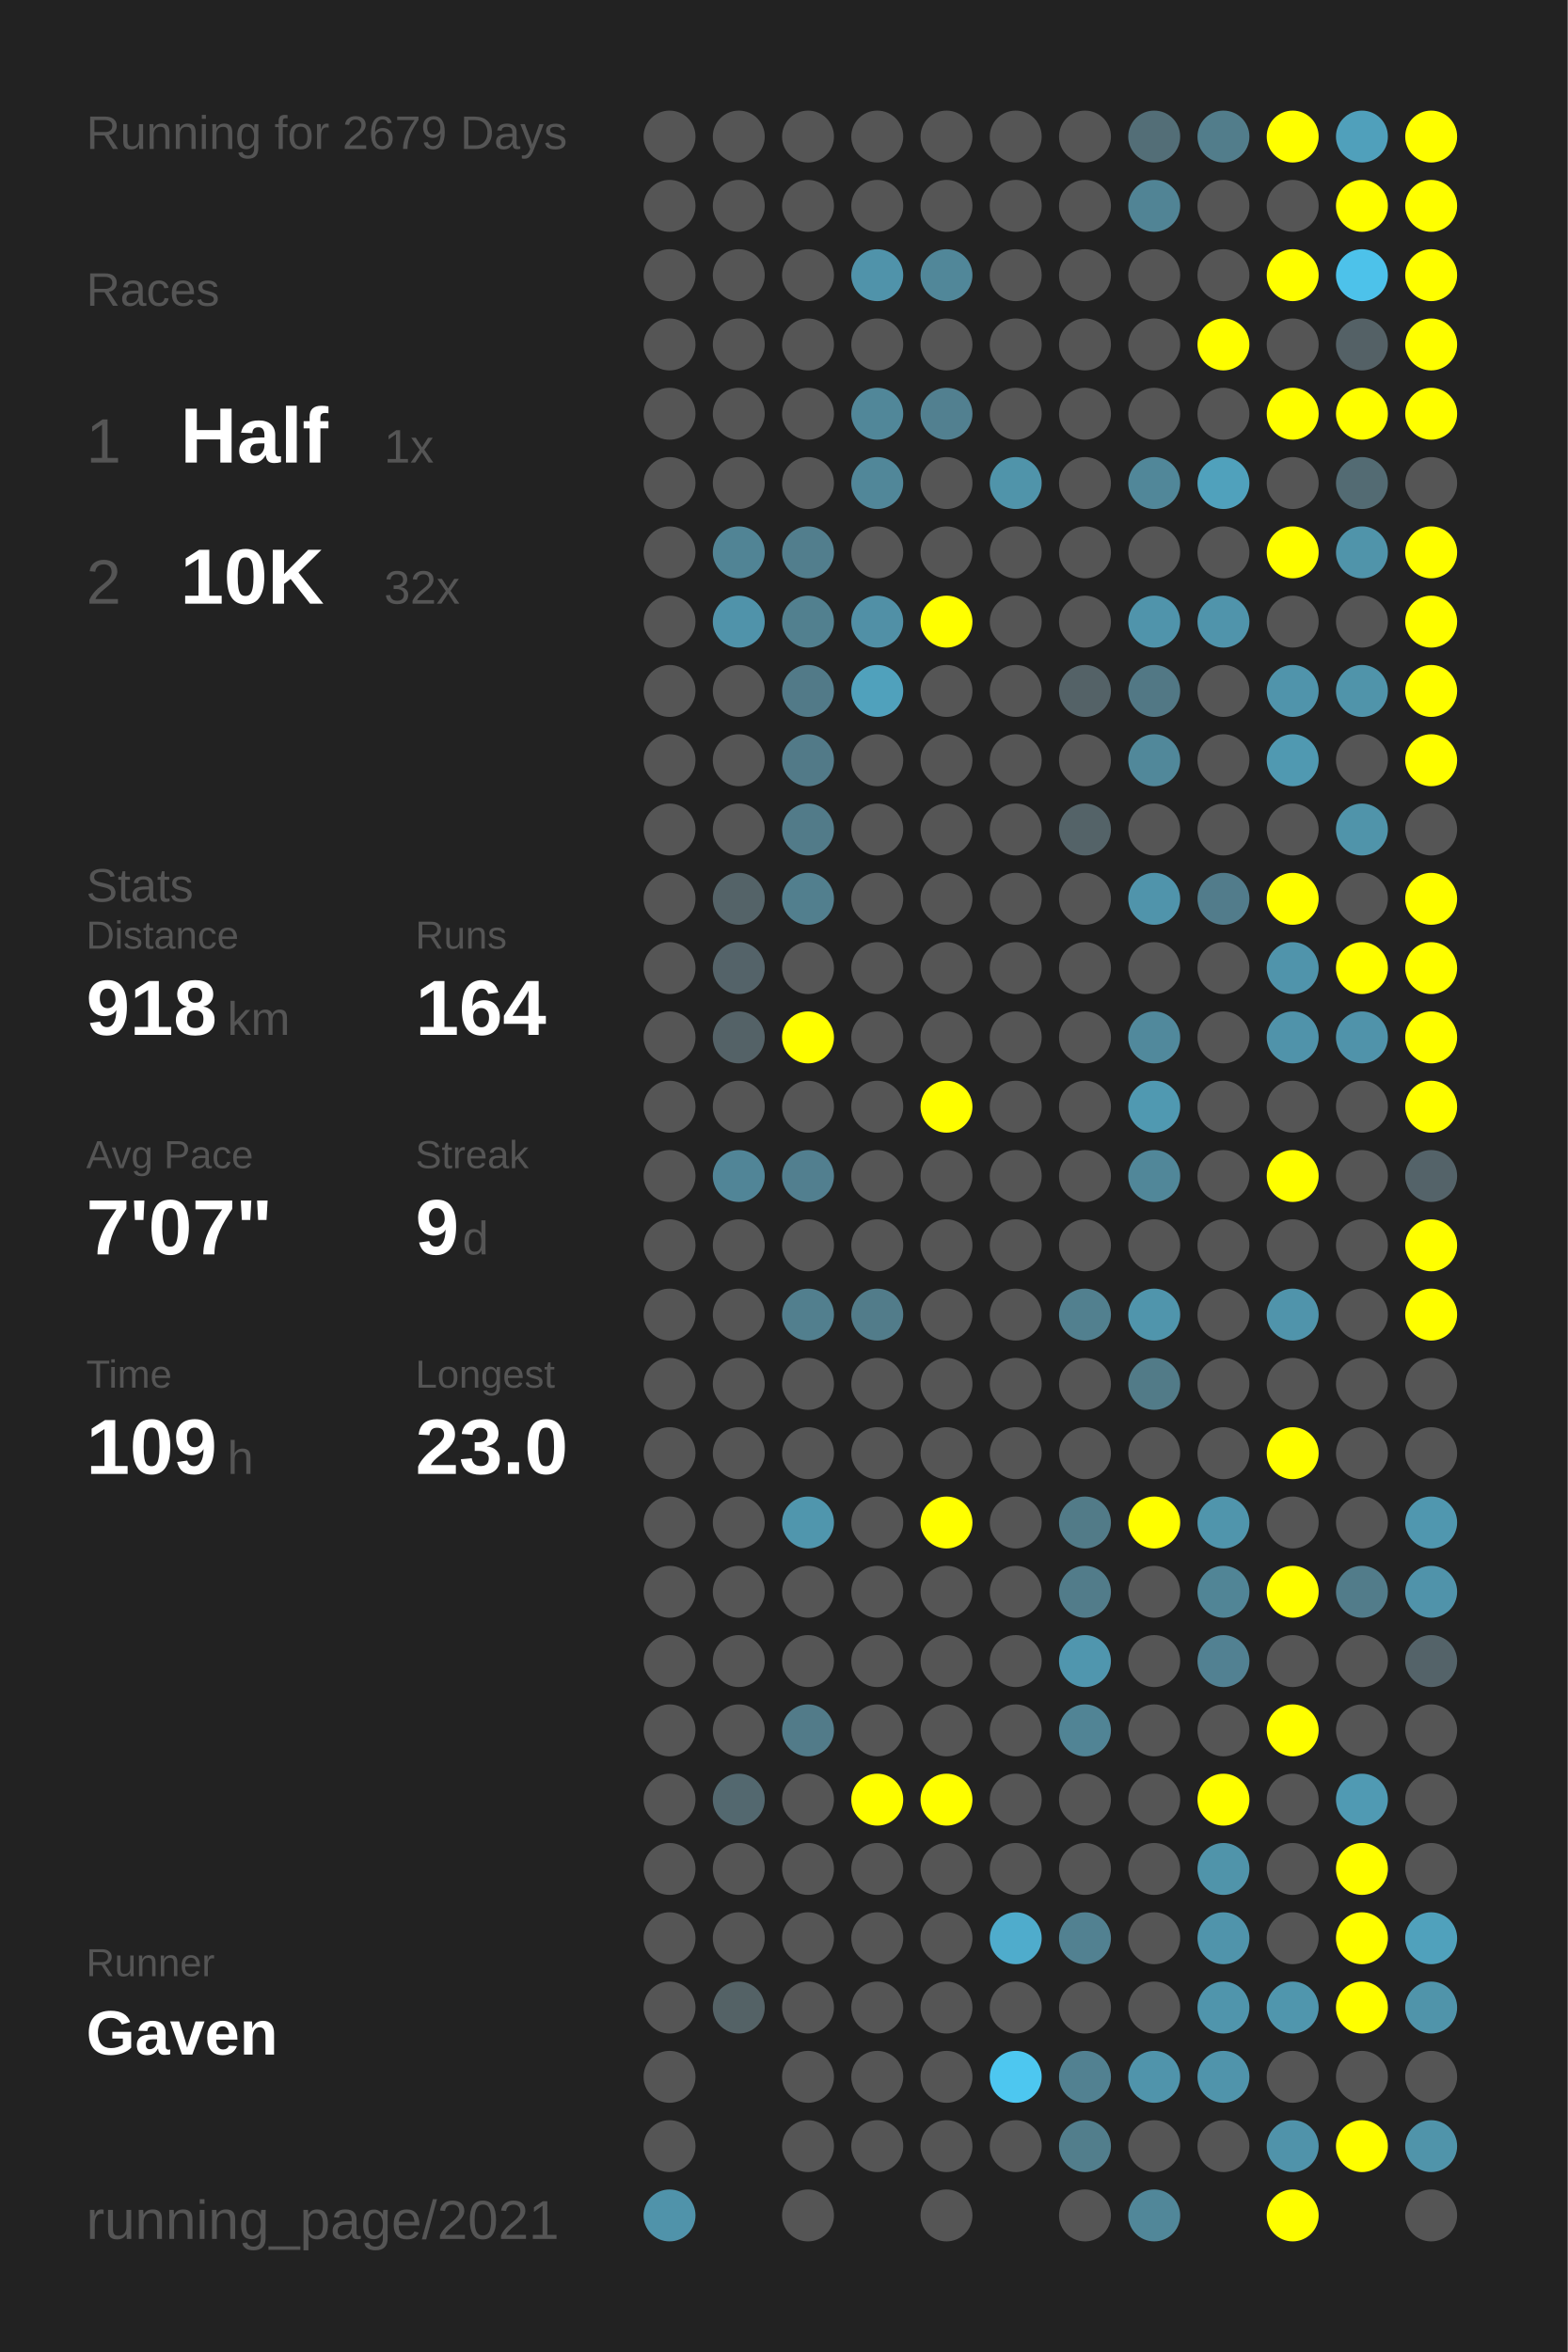
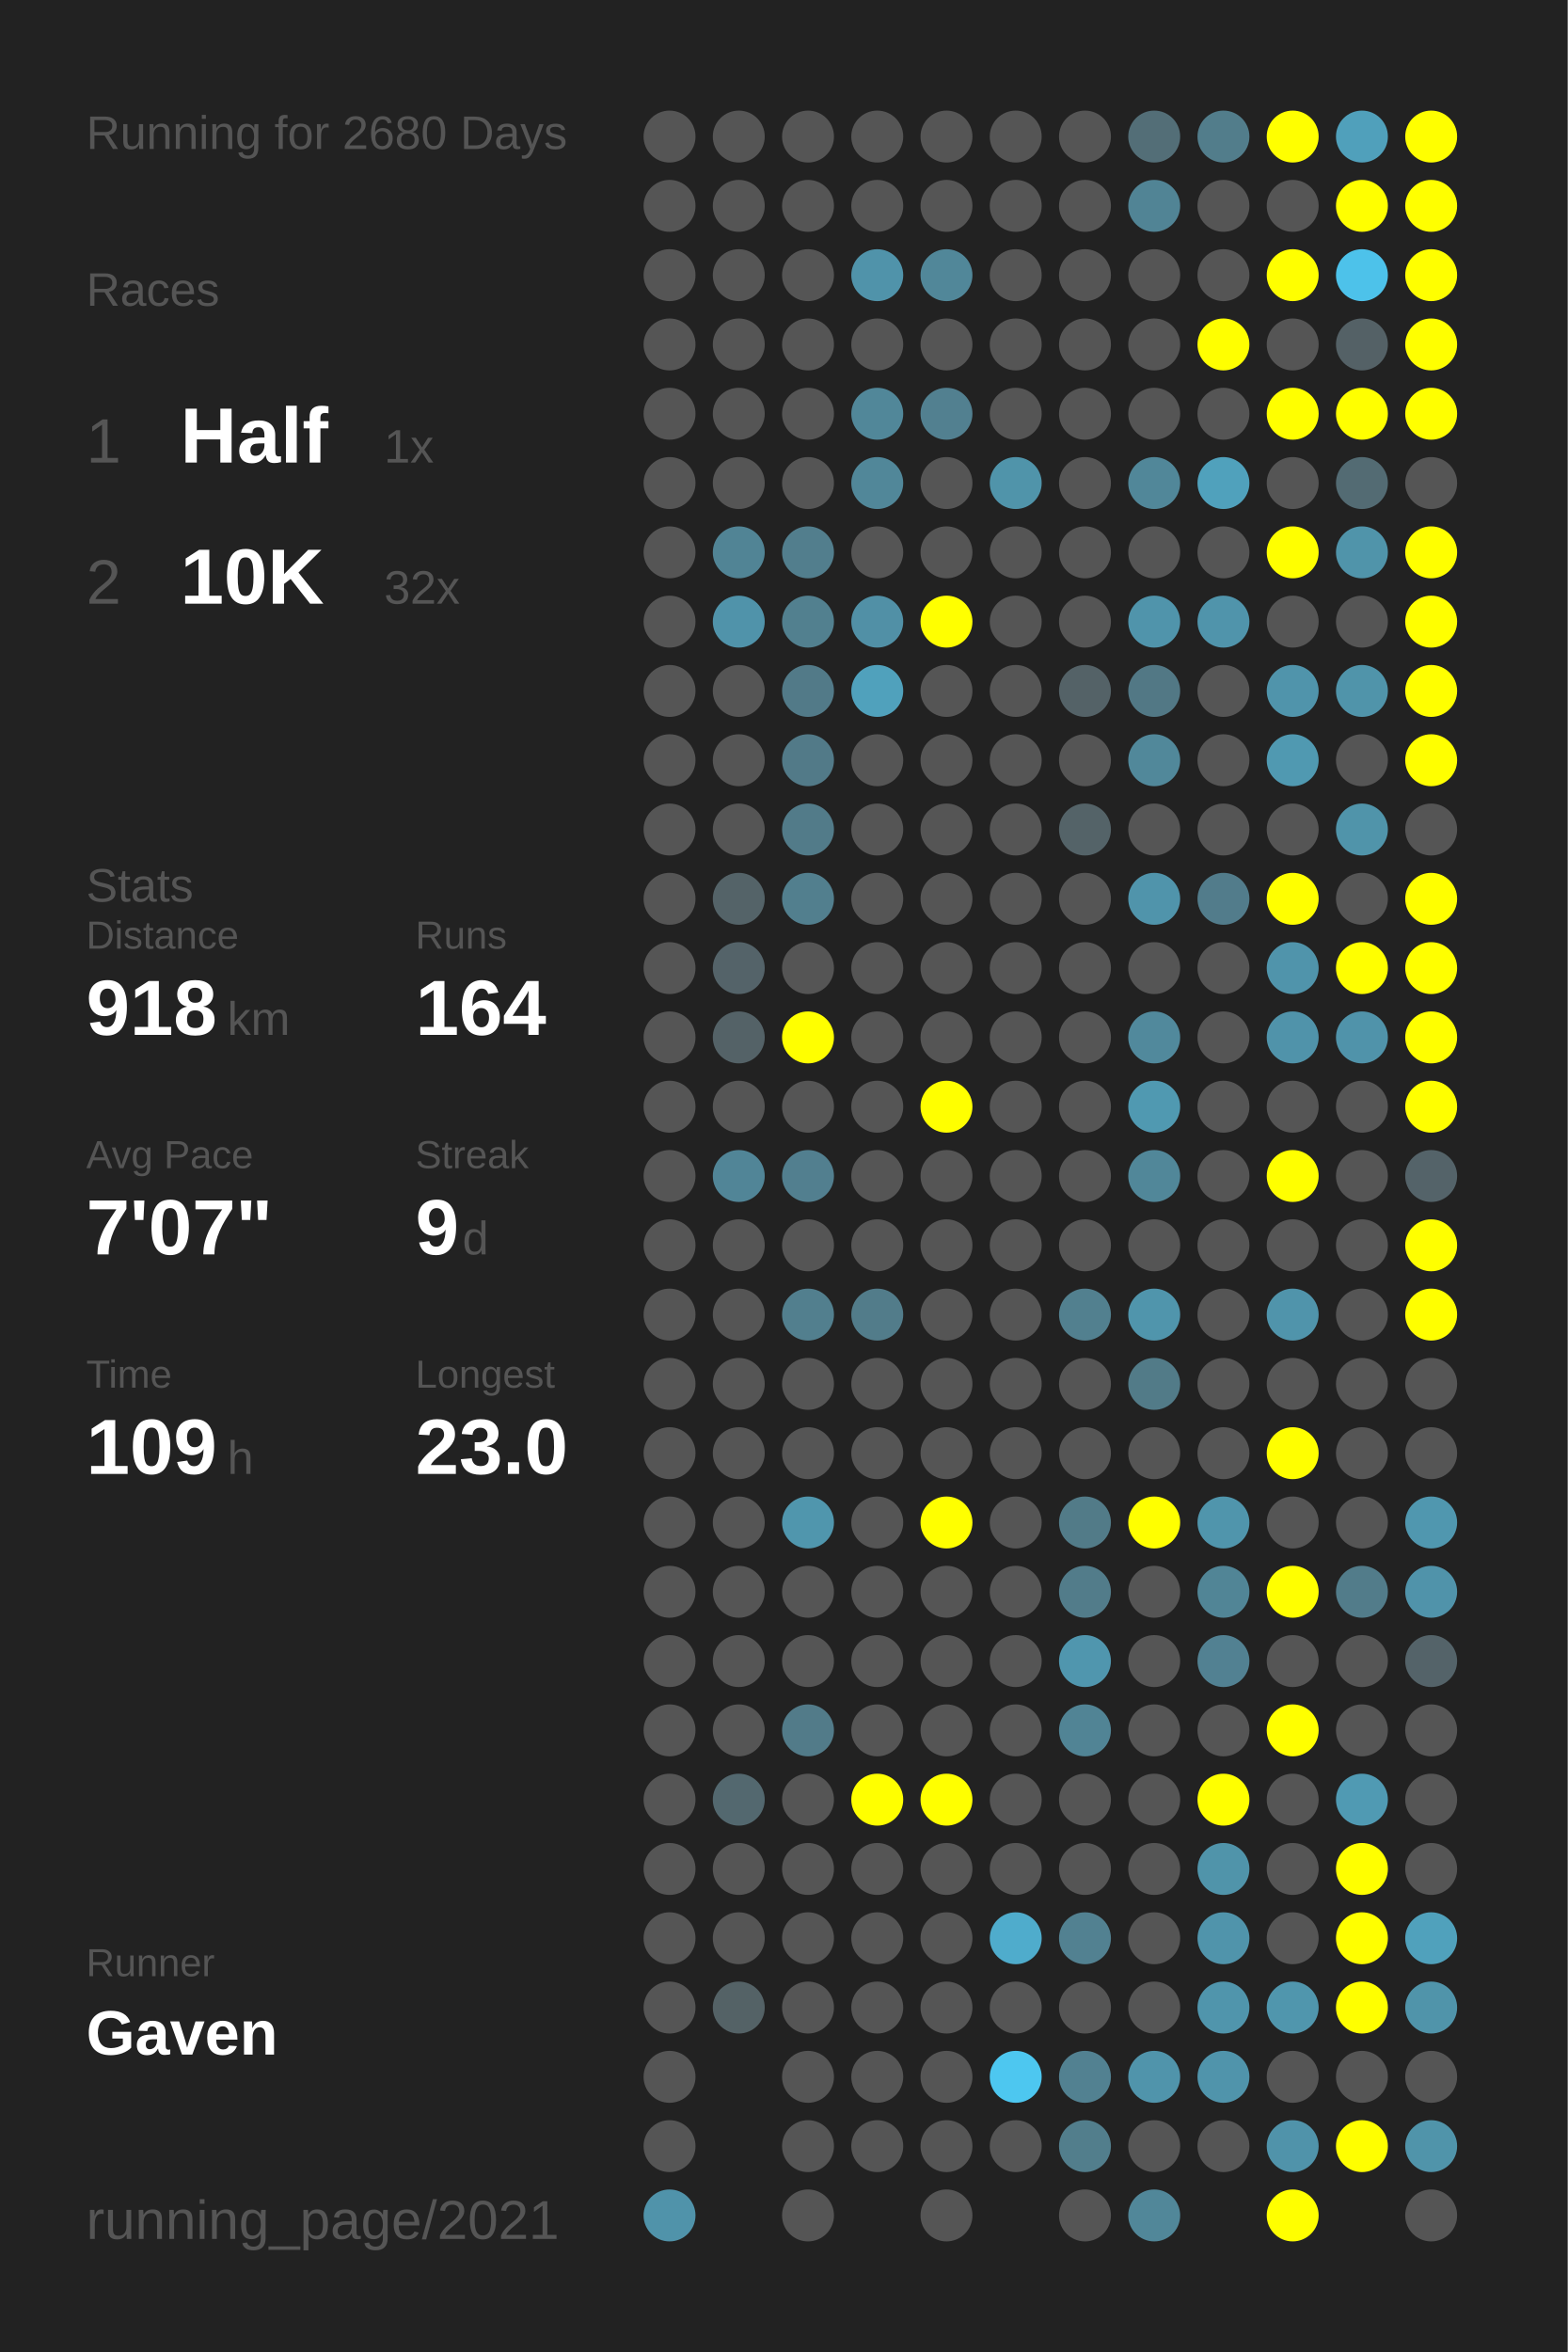
<svg xmlns="http://www.w3.org/2000/svg" baseProfile="full" height="300mm" version="1.1" viewBox="0,0,200,300" width="200mm">
  <defs />
  <rect fill="#222222" height="300" width="200" x="0" y="0" />
-   <text fill="#555555" style="font-size:6px; font-family:Arial;" x="11" y="19">Running for 2679 Days</text>
+   <text fill="#555555" style="font-size:6px; font-family:Arial;" x="11" y="19">Running for 2680 Days</text>
  <text fill="#555555" style="font-size:6px; font-family:Arial;" x="11" y="39">Races</text>
  <text fill="#555555" style="font-size:8px; font-family:Arial;" x="11" y="59">1</text>
  <text fill="#FFFFFF" style="font-size:10px; font-family:Arial; font-weight:bold;" x="23" y="59">Half</text>
  <text fill="#555555" style="font-size:6px; font-family:Arial;" x="49" y="59">1x</text>
  <text fill="#555555" style="font-size:8px; font-family:Arial;" x="11" y="77">2</text>
  <text fill="#FFFFFF" style="font-size:10px; font-family:Arial; font-weight:bold;" x="23" y="77">10K</text>
  <text fill="#555555" style="font-size:6px; font-family:Arial;" x="49" y="77">32x</text>
  <text fill="#555555" style="font-size:6px; font-family:Arial;" x="11" y="115">Stats</text>
  <text fill="#555555" style="font-size:5px; font-family:Arial;" x="11" y="121">Distance</text>
  <text fill="#FFFFFF" style="font-size:10px; font-family:Arial; font-weight:bold;" x="11" y="132">918</text>
  <text fill="#555555" style="font-size:6px; font-family:Arial;" x="29" y="132">km</text>
  <text fill="#555555" style="font-size:5px; font-family:Arial;" x="53" y="121">Runs</text>
  <text fill="#FFFFFF" style="font-size:10px; font-family:Arial; font-weight:bold;" x="53" y="132">164</text>
  <text fill="#555555" style="font-size:5px; font-family:Arial;" x="11" y="149">Avg Pace</text>
  <text fill="#FFFFFF" style="font-size:10px; font-family:Arial; font-weight:bold;" x="11" y="160">7'07"</text>
  <text fill="#555555" style="font-size:5px; font-family:Arial;" x="53" y="149">Streak</text>
  <text fill="#FFFFFF" style="font-size:10px; font-family:Arial; font-weight:bold;" x="53" y="160">9</text>
  <text fill="#555555" style="font-size:6px; font-family:Arial;" x="59" y="160">d</text>
  <text fill="#555555" style="font-size:5px; font-family:Arial;" x="11" y="177">Time</text>
  <text fill="#FFFFFF" style="font-size:10px; font-family:Arial; font-weight:bold;" x="11" y="188">109</text>
  <text fill="#555555" style="font-size:6px; font-family:Arial;" x="29" y="188">h</text>
  <text fill="#555555" style="font-size:5px; font-family:Arial;" x="53" y="177">Longest</text>
  <text fill="#FFFFFF" style="font-size:10px; font-family:Arial; font-weight:bold;" x="53" y="188">23.0</text>
  <text fill="#555555" style="font-size:5px; font-family:Arial;" x="11" y="252.065">Runner</text>
  <text fill="#FFFFFF" style="font-size:8px; font-family:Arial; font-weight:bold;" x="11" y="262.065">Gaven</text>
  <text fill="#555555" style="font-size:7px; font-family:Arial;" x="11" y="285.581">running_page/2021</text>
  <circle cx="85.417" cy="17.419" fill="#555555" r="3.312" />
  <circle cx="85.417" cy="26.258" fill="#555555" r="3.312" />
  <circle cx="85.417" cy="35.097" fill="#555555" r="3.312" />
  <circle cx="85.417" cy="43.935" fill="#555555" r="3.312" />
  <circle cx="85.417" cy="52.774" fill="#555555" r="3.312" />
  <circle cx="85.417" cy="61.613" fill="#555555" r="3.312" />
  <circle cx="85.417" cy="70.452" fill="#555555" r="3.312" />
  <circle cx="85.417" cy="79.29" fill="#555555" r="3.312" />
  <circle cx="85.417" cy="88.129" fill="#555555" r="3.312" />
  <circle cx="85.417" cy="96.968" fill="#555555" r="3.312" />
  <circle cx="85.417" cy="105.806" fill="#555555" r="3.312" />
  <circle cx="85.417" cy="114.645" fill="#555555" r="3.312" />
  <circle cx="85.417" cy="123.484" fill="#555555" r="3.312" />
  <circle cx="85.417" cy="132.323" fill="#555555" r="3.312" />
  <circle cx="85.417" cy="141.161" fill="#555555" r="3.312" />
  <circle cx="85.417" cy="150" fill="#555555" r="3.312" />
  <circle cx="85.417" cy="158.839" fill="#555555" r="3.312" />
  <circle cx="85.417" cy="167.677" fill="#555555" r="3.312" />
  <circle cx="85.417" cy="176.516" fill="#555555" r="3.312" />
  <circle cx="85.417" cy="185.355" fill="#555555" r="3.312" />
  <circle cx="85.417" cy="194.194" fill="#555555" r="3.312" />
  <circle cx="85.417" cy="203.032" fill="#555555" r="3.312" />
  <circle cx="85.417" cy="211.871" fill="#555555" r="3.312" />
  <circle cx="85.417" cy="220.71" fill="#555555" r="3.312" />
  <circle cx="85.417" cy="229.548" fill="#555555" r="3.312" />
  <circle cx="85.417" cy="238.387" fill="#555555" r="3.312" />
  <circle cx="85.417" cy="247.226" fill="#555555" r="3.312" />
  <circle cx="85.417" cy="256.065" fill="#555555" r="3.312" />
  <circle cx="85.417" cy="264.903" fill="#555555" r="3.312" />
  <circle cx="85.417" cy="273.742" fill="#555555" r="3.312" />
  <circle cx="85.417" cy="282.581" fill="#5093aa" r="3.312" />
  <circle cx="94.25" cy="17.419" fill="#555555" r="3.312" />
  <circle cx="94.25" cy="26.258" fill="#555555" r="3.312" />
  <circle cx="94.25" cy="35.097" fill="#555555" r="3.312" />
  <circle cx="94.25" cy="43.935" fill="#555555" r="3.312" />
  <circle cx="94.25" cy="52.774" fill="#555555" r="3.312" />
  <circle cx="94.25" cy="61.613" fill="#555555" r="3.312" />
  <circle cx="94.25" cy="70.452" fill="#518495" r="3.312" />
  <circle cx="94.25" cy="79.29" fill="#5093aa" r="3.312" />
  <circle cx="94.25" cy="88.129" fill="#555555" r="3.312" />
  <circle cx="94.25" cy="96.968" fill="#555555" r="3.312" />
  <circle cx="94.25" cy="105.806" fill="#555555" r="3.312" />
  <circle cx="94.25" cy="114.645" fill="#546368" r="3.312" />
  <circle cx="94.25" cy="123.484" fill="#546369" r="3.312" />
  <circle cx="94.25" cy="132.323" fill="#546267" r="3.312" />
  <circle cx="94.25" cy="141.161" fill="#555555" r="3.312" />
  <circle cx="94.25" cy="150" fill="#518597" r="3.312" />
  <circle cx="94.25" cy="158.839" fill="#555555" r="3.312" />
  <circle cx="94.25" cy="167.677" fill="#555555" r="3.312" />
  <circle cx="94.25" cy="176.516" fill="#555555" r="3.312" />
  <circle cx="94.25" cy="185.355" fill="#555555" r="3.312" />
  <circle cx="94.25" cy="194.194" fill="#555555" r="3.312" />
  <circle cx="94.25" cy="203.032" fill="#555555" r="3.312" />
  <circle cx="94.25" cy="211.871" fill="#555555" r="3.312" />
  <circle cx="94.25" cy="220.71" fill="#555555" r="3.312" />
  <circle cx="94.25" cy="229.548" fill="#53686f" r="3.312" />
  <circle cx="94.25" cy="238.387" fill="#555555" r="3.312" />
  <circle cx="94.25" cy="247.226" fill="#555555" r="3.312" />
  <circle cx="94.25" cy="256.065" fill="#546266" r="3.312" />
  <circle cx="103.083" cy="17.419" fill="#555555" r="3.312" />
  <circle cx="103.083" cy="26.258" fill="#555555" r="3.312" />
  <circle cx="103.083" cy="35.097" fill="#555555" r="3.312" />
  <circle cx="103.083" cy="43.935" fill="#555555" r="3.312" />
  <circle cx="103.083" cy="52.774" fill="#555555" r="3.312" />
  <circle cx="103.083" cy="61.613" fill="#555555" r="3.312" />
  <circle cx="103.083" cy="70.452" fill="#527e8d" r="3.312" />
  <circle cx="103.083" cy="79.29" fill="#52808f" r="3.312" />
  <circle cx="103.083" cy="88.129" fill="#527a88" r="3.312" />
  <circle cx="103.083" cy="96.968" fill="#527a88" r="3.312" />
  <circle cx="103.083" cy="105.806" fill="#527b89" r="3.312" />
  <circle cx="103.083" cy="114.645" fill="#527f8e" r="3.312" />
  <circle cx="103.083" cy="123.484" fill="#555555" r="3.312" />
  <circle cx="103.083" cy="132.323" fill="#FFFF00" r="3.312" />
  <circle cx="103.083" cy="141.161" fill="#555555" r="3.312" />
  <circle cx="103.083" cy="150" fill="#527f8f" r="3.312" />
  <circle cx="103.083" cy="158.839" fill="#555555" r="3.312" />
  <circle cx="103.083" cy="167.677" fill="#527f8e" r="3.312" />
  <circle cx="103.083" cy="176.516" fill="#555555" r="3.312" />
  <circle cx="103.083" cy="185.355" fill="#555555" r="3.312" />
  <circle cx="103.083" cy="194.194" fill="#5096ad" r="3.312" />
  <circle cx="103.083" cy="203.032" fill="#555555" r="3.312" />
  <circle cx="103.083" cy="211.871" fill="#555555" r="3.312" />
  <circle cx="103.083" cy="220.71" fill="#527b89" r="3.312" />
  <circle cx="103.083" cy="229.548" fill="#555555" r="3.312" />
  <circle cx="103.083" cy="238.387" fill="#555555" r="3.312" />
  <circle cx="103.083" cy="247.226" fill="#555555" r="3.312" />
  <circle cx="103.083" cy="256.065" fill="#555555" r="3.312" />
  <circle cx="103.083" cy="264.903" fill="#555555" r="3.312" />
  <circle cx="103.083" cy="273.742" fill="#555555" r="3.312" />
  <circle cx="103.083" cy="282.581" fill="#555555" r="3.312" />
  <circle cx="111.917" cy="17.419" fill="#555555" r="3.312" />
  <circle cx="111.917" cy="26.258" fill="#555555" r="3.312" />
  <circle cx="111.917" cy="35.097" fill="#5093aa" r="3.312" />
  <circle cx="111.917" cy="43.935" fill="#555555" r="3.312" />
  <circle cx="111.917" cy="52.774" fill="#518799" r="3.312" />
  <circle cx="111.917" cy="61.613" fill="#518799" r="3.312" />
  <circle cx="111.917" cy="70.452" fill="#555555" r="3.312" />
  <circle cx="111.917" cy="79.29" fill="#5190a6" r="3.312" />
  <circle cx="111.917" cy="88.129" fill="#50a1bc" r="3.312" />
  <circle cx="111.917" cy="96.968" fill="#555555" r="3.312" />
  <circle cx="111.917" cy="105.806" fill="#555555" r="3.312" />
  <circle cx="111.917" cy="114.645" fill="#555555" r="3.312" />
  <circle cx="111.917" cy="123.484" fill="#555555" r="3.312" />
  <circle cx="111.917" cy="132.323" fill="#555555" r="3.312" />
  <circle cx="111.917" cy="141.161" fill="#555555" r="3.312" />
  <circle cx="111.917" cy="150" fill="#555555" r="3.312" />
  <circle cx="111.917" cy="158.839" fill="#555555" r="3.312" />
  <circle cx="111.917" cy="167.677" fill="#527c8a" r="3.312" />
  <circle cx="111.917" cy="176.516" fill="#555555" r="3.312" />
  <circle cx="111.917" cy="185.355" fill="#555555" r="3.312" />
  <circle cx="111.917" cy="194.194" fill="#555555" r="3.312" />
  <circle cx="111.917" cy="203.032" fill="#555555" r="3.312" />
  <circle cx="111.917" cy="211.871" fill="#555555" r="3.312" />
  <circle cx="111.917" cy="220.71" fill="#555555" r="3.312" />
  <circle cx="111.917" cy="229.548" fill="#FFFF00" r="3.312" />
  <circle cx="111.917" cy="238.387" fill="#555555" r="3.312" />
  <circle cx="111.917" cy="247.226" fill="#555555" r="3.312" />
  <circle cx="111.917" cy="256.065" fill="#555555" r="3.312" />
  <circle cx="111.917" cy="264.903" fill="#555555" r="3.312" />
  <circle cx="111.917" cy="273.742" fill="#555555" r="3.312" />
  <circle cx="120.75" cy="17.419" fill="#555555" r="3.312" />
  <circle cx="120.75" cy="26.258" fill="#555555" r="3.312" />
  <circle cx="120.75" cy="35.097" fill="#518799" r="3.312" />
  <circle cx="120.75" cy="43.935" fill="#555555" r="3.312" />
  <circle cx="120.75" cy="52.774" fill="#528090" r="3.312" />
  <circle cx="120.75" cy="61.613" fill="#555555" r="3.312" />
  <circle cx="120.75" cy="70.452" fill="#555555" r="3.312" />
  <circle cx="120.75" cy="79.29" fill="#FFFF00" r="3.312" />
  <circle cx="120.75" cy="88.129" fill="#555555" r="3.312" />
  <circle cx="120.75" cy="96.968" fill="#555555" r="3.312" />
  <circle cx="120.75" cy="105.806" fill="#555555" r="3.312" />
  <circle cx="120.75" cy="114.645" fill="#555555" r="3.312" />
  <circle cx="120.75" cy="123.484" fill="#555555" r="3.312" />
  <circle cx="120.75" cy="132.323" fill="#555555" r="3.312" />
  <circle cx="120.75" cy="141.161" fill="#FFFF00" r="3.312" />
  <circle cx="120.75" cy="150" fill="#555555" r="3.312" />
  <circle cx="120.75" cy="158.839" fill="#555555" r="3.312" />
  <circle cx="120.75" cy="167.677" fill="#555555" r="3.312" />
  <circle cx="120.75" cy="176.516" fill="#555555" r="3.312" />
  <circle cx="120.75" cy="185.355" fill="#555555" r="3.312" />
  <circle cx="120.75" cy="194.194" fill="#FFFF00" r="3.312" />
  <circle cx="120.75" cy="203.032" fill="#555555" r="3.312" />
  <circle cx="120.75" cy="211.871" fill="#555555" r="3.312" />
  <circle cx="120.75" cy="220.71" fill="#555555" r="3.312" />
  <circle cx="120.75" cy="229.548" fill="#FFFF00" r="3.312" />
  <circle cx="120.75" cy="238.387" fill="#555555" r="3.312" />
  <circle cx="120.75" cy="247.226" fill="#555555" r="3.312" />
  <circle cx="120.75" cy="256.065" fill="#555555" r="3.312" />
  <circle cx="120.75" cy="264.903" fill="#555555" r="3.312" />
  <circle cx="120.75" cy="273.742" fill="#555555" r="3.312" />
  <circle cx="120.75" cy="282.581" fill="#555555" r="3.312" />
  <circle cx="129.583" cy="17.419" fill="#555555" r="3.312" />
  <circle cx="129.583" cy="26.258" fill="#555555" r="3.312" />
  <circle cx="129.583" cy="35.097" fill="#555555" r="3.312" />
  <circle cx="129.583" cy="43.935" fill="#555555" r="3.312" />
  <circle cx="129.583" cy="52.774" fill="#555555" r="3.312" />
  <circle cx="129.583" cy="61.613" fill="#5094aa" r="3.312" />
  <circle cx="129.583" cy="70.452" fill="#555555" r="3.312" />
  <circle cx="129.583" cy="79.29" fill="#555555" r="3.312" />
  <circle cx="129.583" cy="88.129" fill="#555555" r="3.312" />
  <circle cx="129.583" cy="96.968" fill="#555555" r="3.312" />
  <circle cx="129.583" cy="105.806" fill="#555555" r="3.312" />
  <circle cx="129.583" cy="114.645" fill="#555555" r="3.312" />
  <circle cx="129.583" cy="123.484" fill="#555555" r="3.312" />
  <circle cx="129.583" cy="132.323" fill="#555555" r="3.312" />
  <circle cx="129.583" cy="141.161" fill="#555555" r="3.312" />
  <circle cx="129.583" cy="150" fill="#555555" r="3.312" />
  <circle cx="129.583" cy="158.839" fill="#555555" r="3.312" />
  <circle cx="129.583" cy="167.677" fill="#555555" r="3.312" />
  <circle cx="129.583" cy="176.516" fill="#555555" r="3.312" />
  <circle cx="129.583" cy="185.355" fill="#555555" r="3.312" />
  <circle cx="129.583" cy="194.194" fill="#555555" r="3.312" />
  <circle cx="129.583" cy="203.032" fill="#555555" r="3.312" />
  <circle cx="129.583" cy="211.871" fill="#555555" r="3.312" />
  <circle cx="129.583" cy="220.71" fill="#555555" r="3.312" />
  <circle cx="129.583" cy="229.548" fill="#555555" r="3.312" />
  <circle cx="129.583" cy="238.387" fill="#555555" r="3.312" />
  <circle cx="129.583" cy="247.226" fill="#4faccc" r="3.312" />
  <circle cx="129.583" cy="256.065" fill="#555555" r="3.312" />
  <circle cx="129.583" cy="264.903" fill="#4dc7f0" r="3.312" />
  <circle cx="129.583" cy="273.742" fill="#555555" r="3.312" />
  <circle cx="138.417" cy="17.419" fill="#555555" r="3.312" />
  <circle cx="138.417" cy="26.258" fill="#555555" r="3.312" />
  <circle cx="138.417" cy="35.097" fill="#555555" r="3.312" />
  <circle cx="138.417" cy="43.935" fill="#555555" r="3.312" />
  <circle cx="138.417" cy="52.774" fill="#555555" r="3.312" />
  <circle cx="138.417" cy="61.613" fill="#555555" r="3.312" />
  <circle cx="138.417" cy="70.452" fill="#555555" r="3.312" />
  <circle cx="138.417" cy="79.29" fill="#555555" r="3.312" />
  <circle cx="138.417" cy="88.129" fill="#546267" r="3.312" />
  <circle cx="138.417" cy="96.968" fill="#555555" r="3.312" />
  <circle cx="138.417" cy="105.806" fill="#546368" r="3.312" />
  <circle cx="138.417" cy="114.645" fill="#555555" r="3.312" />
  <circle cx="138.417" cy="123.484" fill="#555555" r="3.312" />
  <circle cx="138.417" cy="132.323" fill="#555555" r="3.312" />
  <circle cx="138.417" cy="141.161" fill="#555555" r="3.312" />
  <circle cx="138.417" cy="150" fill="#555555" r="3.312" />
  <circle cx="138.417" cy="158.839" fill="#555555" r="3.312" />
  <circle cx="138.417" cy="167.677" fill="#52808f" r="3.312" />
  <circle cx="138.417" cy="176.516" fill="#555555" r="3.312" />
  <circle cx="138.417" cy="185.355" fill="#555555" r="3.312" />
  <circle cx="138.417" cy="194.194" fill="#527b88" r="3.312" />
  <circle cx="138.417" cy="203.032" fill="#527c8a" r="3.312" />
  <circle cx="138.417" cy="211.871" fill="#5096ae" r="3.312" />
  <circle cx="138.417" cy="220.71" fill="#518495" r="3.312" />
  <circle cx="138.417" cy="229.548" fill="#555555" r="3.312" />
  <circle cx="138.417" cy="238.387" fill="#555555" r="3.312" />
  <circle cx="138.417" cy="247.226" fill="#528191" r="3.312" />
  <circle cx="138.417" cy="256.065" fill="#555555" r="3.312" />
  <circle cx="138.417" cy="264.903" fill="#528191" r="3.312" />
  <circle cx="138.417" cy="273.742" fill="#527e8c" r="3.312" />
  <circle cx="138.417" cy="282.581" fill="#555555" r="3.312" />
  <circle cx="147.25" cy="17.419" fill="#536e77" r="3.312" />
  <circle cx="147.25" cy="26.258" fill="#518495" r="3.312" />
  <circle cx="147.25" cy="35.097" fill="#555555" r="3.312" />
  <circle cx="147.25" cy="43.935" fill="#555555" r="3.312" />
  <circle cx="147.25" cy="52.774" fill="#555555" r="3.312" />
  <circle cx="147.25" cy="61.613" fill="#518799" r="3.312" />
  <circle cx="147.25" cy="70.452" fill="#555555" r="3.312" />
  <circle cx="147.25" cy="79.29" fill="#5094ab" r="3.312" />
  <circle cx="147.25" cy="88.129" fill="#527885" r="3.312" />
  <circle cx="147.25" cy="96.968" fill="#51889a" r="3.312" />
  <circle cx="147.25" cy="105.806" fill="#555555" r="3.312" />
  <circle cx="147.25" cy="114.645" fill="#5094ab" r="3.312" />
  <circle cx="147.25" cy="123.484" fill="#555555" r="3.312" />
  <circle cx="147.25" cy="132.323" fill="#51899c" r="3.312" />
  <circle cx="147.25" cy="141.161" fill="#5099b1" r="3.312" />
  <circle cx="147.25" cy="150" fill="#518799" r="3.312" />
  <circle cx="147.25" cy="158.839" fill="#555555" r="3.312" />
  <circle cx="147.25" cy="167.677" fill="#5095ac" r="3.312" />
  <circle cx="147.25" cy="176.516" fill="#527b88" r="3.312" />
  <circle cx="147.25" cy="185.355" fill="#555555" r="3.312" />
  <circle cx="147.25" cy="194.194" fill="#FFFF00" r="3.312" />
  <circle cx="147.25" cy="203.032" fill="#555555" r="3.312" />
  <circle cx="147.25" cy="211.871" fill="#555555" r="3.312" />
  <circle cx="147.25" cy="220.71" fill="#555555" r="3.312" />
  <circle cx="147.25" cy="229.548" fill="#555555" r="3.312" />
  <circle cx="147.25" cy="238.387" fill="#555555" r="3.312" />
  <circle cx="147.25" cy="247.226" fill="#555555" r="3.312" />
  <circle cx="147.25" cy="256.065" fill="#555555" r="3.312" />
  <circle cx="147.25" cy="264.903" fill="#5094ab" r="3.312" />
  <circle cx="147.25" cy="273.742" fill="#555555" r="3.312" />
  <circle cx="147.25" cy="282.581" fill="#518799" r="3.312" />
  <circle cx="156.083" cy="17.419" fill="#527d8b" r="3.312" />
  <circle cx="156.083" cy="26.258" fill="#555555" r="3.312" />
  <circle cx="156.083" cy="35.097" fill="#555555" r="3.312" />
  <circle cx="156.083" cy="43.935" fill="#FFFF00" r="3.312" />
  <circle cx="156.083" cy="52.774" fill="#555555" r="3.312" />
  <circle cx="156.083" cy="61.613" fill="#50a1bc" r="3.312" />
  <circle cx="156.083" cy="70.452" fill="#555555" r="3.312" />
  <circle cx="156.083" cy="79.29" fill="#5094ab" r="3.312" />
  <circle cx="156.083" cy="88.129" fill="#555555" r="3.312" />
  <circle cx="156.083" cy="96.968" fill="#555555" r="3.312" />
  <circle cx="156.083" cy="105.806" fill="#555555" r="3.312" />
  <circle cx="156.083" cy="114.645" fill="#527c8b" r="3.312" />
  <circle cx="156.083" cy="123.484" fill="#555555" r="3.312" />
  <circle cx="156.083" cy="132.323" fill="#555555" r="3.312" />
  <circle cx="156.083" cy="141.161" fill="#555555" r="3.312" />
  <circle cx="156.083" cy="150" fill="#555555" r="3.312" />
  <circle cx="156.083" cy="158.839" fill="#555555" r="3.312" />
  <circle cx="156.083" cy="167.677" fill="#555555" r="3.312" />
  <circle cx="156.083" cy="176.516" fill="#555555" r="3.312" />
  <circle cx="156.083" cy="185.355" fill="#555555" r="3.312" />
  <circle cx="156.083" cy="194.194" fill="#5095ac" r="3.312" />
  <circle cx="156.083" cy="203.032" fill="#518596" r="3.312" />
  <circle cx="156.083" cy="211.871" fill="#528192" r="3.312" />
  <circle cx="156.083" cy="220.71" fill="#555555" r="3.312" />
  <circle cx="156.083" cy="229.548" fill="#FFFF00" r="3.312" />
  <circle cx="156.083" cy="238.387" fill="#5094aa" r="3.312" />
  <circle cx="156.083" cy="247.226" fill="#5094ab" r="3.312" />
  <circle cx="156.083" cy="256.065" fill="#5095ac" r="3.312" />
  <circle cx="156.083" cy="264.903" fill="#5094ab" r="3.312" />
  <circle cx="156.083" cy="273.742" fill="#555555" r="3.312" />
  <circle cx="164.917" cy="17.419" fill="#FFFF00" r="3.312" />
  <circle cx="164.917" cy="26.258" fill="#555555" r="3.312" />
  <circle cx="164.917" cy="35.097" fill="#FFFF00" r="3.312" />
  <circle cx="164.917" cy="43.935" fill="#555555" r="3.312" />
  <circle cx="164.917" cy="52.774" fill="#FFFF00" r="3.312" />
  <circle cx="164.917" cy="61.613" fill="#555555" r="3.312" />
  <circle cx="164.917" cy="70.452" fill="#FFFF00" r="3.312" />
  <circle cx="164.917" cy="79.29" fill="#555555" r="3.312" />
  <circle cx="164.917" cy="88.129" fill="#5094ab" r="3.312" />
  <circle cx="164.917" cy="96.968" fill="#5099b1" r="3.312" />
  <circle cx="164.917" cy="105.806" fill="#555555" r="3.312" />
  <circle cx="164.917" cy="114.645" fill="#FFFF00" r="3.312" />
  <circle cx="164.917" cy="123.484" fill="#5094ab" r="3.312" />
  <circle cx="164.917" cy="132.323" fill="#5093aa" r="3.312" />
  <circle cx="164.917" cy="141.161" fill="#555555" r="3.312" />
  <circle cx="164.917" cy="150" fill="#FFFF00" r="3.312" />
  <circle cx="164.917" cy="158.839" fill="#555555" r="3.312" />
  <circle cx="164.917" cy="167.677" fill="#5094ab" r="3.312" />
  <circle cx="164.917" cy="176.516" fill="#555555" r="3.312" />
  <circle cx="164.917" cy="185.355" fill="#FFFF00" r="3.312" />
  <circle cx="164.917" cy="194.194" fill="#555555" r="3.312" />
  <circle cx="164.917" cy="203.032" fill="#FFFF00" r="3.312" />
  <circle cx="164.917" cy="211.871" fill="#555555" r="3.312" />
  <circle cx="164.917" cy="220.71" fill="#FFFF00" r="3.312" />
  <circle cx="164.917" cy="229.548" fill="#555555" r="3.312" />
  <circle cx="164.917" cy="238.387" fill="#555555" r="3.312" />
  <circle cx="164.917" cy="247.226" fill="#555555" r="3.312" />
  <circle cx="164.917" cy="256.065" fill="#5096ad" r="3.312" />
  <circle cx="164.917" cy="264.903" fill="#555555" r="3.312" />
  <circle cx="164.917" cy="273.742" fill="#5093aa" r="3.312" />
  <circle cx="164.917" cy="282.581" fill="#FFFF00" r="3.312" />
  <circle cx="173.75" cy="17.419" fill="#50a0bb" r="3.312" />
  <circle cx="173.75" cy="26.258" fill="#FFFF00" r="3.312" />
  <circle cx="173.75" cy="35.097" fill="#4dc2ea" r="3.312" />
  <circle cx="173.75" cy="43.935" fill="#546166" r="3.312" />
  <circle cx="173.75" cy="52.774" fill="#FFFF00" r="3.312" />
  <circle cx="173.75" cy="61.613" fill="#536b73" r="3.312" />
  <circle cx="173.75" cy="70.452" fill="#5094aa" r="3.312" />
  <circle cx="173.75" cy="79.29" fill="#555555" r="3.312" />
  <circle cx="173.75" cy="88.129" fill="#5094aa" r="3.312" />
  <circle cx="173.75" cy="96.968" fill="#555555" r="3.312" />
  <circle cx="173.75" cy="105.806" fill="#5094aa" r="3.312" />
  <circle cx="173.75" cy="114.645" fill="#555555" r="3.312" />
  <circle cx="173.75" cy="123.484" fill="#FFFF00" r="3.312" />
  <circle cx="173.75" cy="132.323" fill="#5093aa" r="3.312" />
  <circle cx="173.75" cy="141.161" fill="#555555" r="3.312" />
  <circle cx="173.75" cy="150" fill="#555555" r="3.312" />
  <circle cx="173.75" cy="158.839" fill="#555555" r="3.312" />
  <circle cx="173.75" cy="167.677" fill="#555555" r="3.312" />
  <circle cx="173.75" cy="176.516" fill="#555555" r="3.312" />
  <circle cx="173.75" cy="185.355" fill="#555555" r="3.312" />
  <circle cx="173.75" cy="194.194" fill="#555555" r="3.312" />
  <circle cx="173.75" cy="203.032" fill="#527c8a" r="3.312" />
  <circle cx="173.75" cy="211.871" fill="#555555" r="3.312" />
  <circle cx="173.75" cy="220.71" fill="#555555" r="3.312" />
  <circle cx="173.75" cy="229.548" fill="#509ab3" r="3.312" />
  <circle cx="173.75" cy="238.387" fill="#FFFF00" r="3.312" />
  <circle cx="173.75" cy="247.226" fill="#FFFF00" r="3.312" />
  <circle cx="173.75" cy="256.065" fill="#FFFF00" r="3.312" />
  <circle cx="173.75" cy="264.903" fill="#555555" r="3.312" />
  <circle cx="173.75" cy="273.742" fill="#FFFF00" r="3.312" />
  <circle cx="182.583" cy="17.419" fill="#FFFF00" r="3.312" />
  <circle cx="182.583" cy="26.258" fill="#FFFF00" r="3.312" />
  <circle cx="182.583" cy="35.097" fill="#FFFF00" r="3.312" />
  <circle cx="182.583" cy="43.935" fill="#FFFF00" r="3.312" />
  <circle cx="182.583" cy="52.774" fill="#FFFF00" r="3.312" />
  <circle cx="182.583" cy="61.613" fill="#555555" r="3.312" />
  <circle cx="182.583" cy="70.452" fill="#FFFF00" r="3.312" />
  <circle cx="182.583" cy="79.29" fill="#FFFF00" r="3.312" />
  <circle cx="182.583" cy="88.129" fill="#FFFF00" r="3.312" />
  <circle cx="182.583" cy="96.968" fill="#FFFF00" r="3.312" />
  <circle cx="182.583" cy="105.806" fill="#555555" r="3.312" />
  <circle cx="182.583" cy="114.645" fill="#FFFF00" r="3.312" />
  <circle cx="182.583" cy="123.484" fill="#FFFF00" r="3.312" />
  <circle cx="182.583" cy="132.323" fill="#FFFF00" r="3.312" />
  <circle cx="182.583" cy="141.161" fill="#FFFF00" r="3.312" />
  <circle cx="182.583" cy="150" fill="#546369" r="3.312" />
  <circle cx="182.583" cy="158.839" fill="#FFFF00" r="3.312" />
  <circle cx="182.583" cy="167.677" fill="#FFFF00" r="3.312" />
  <circle cx="182.583" cy="176.516" fill="#555555" r="3.312" />
  <circle cx="182.583" cy="185.355" fill="#555555" r="3.312" />
  <circle cx="182.583" cy="194.194" fill="#5097af" r="3.312" />
  <circle cx="182.583" cy="203.032" fill="#5093aa" r="3.312" />
  <circle cx="182.583" cy="211.871" fill="#546369" r="3.312" />
  <circle cx="182.583" cy="220.71" fill="#555555" r="3.312" />
  <circle cx="182.583" cy="229.548" fill="#555555" r="3.312" />
  <circle cx="182.583" cy="238.387" fill="#555555" r="3.312" />
  <circle cx="182.583" cy="247.226" fill="#50a1bc" r="3.312" />
  <circle cx="182.583" cy="256.065" fill="#5094aa" r="3.312" />
  <circle cx="182.583" cy="264.903" fill="#555555" r="3.312" />
  <circle cx="182.583" cy="273.742" fill="#5094aa" r="3.312" />
  <circle cx="182.583" cy="282.581" fill="#555555" r="3.312" />
</svg>
